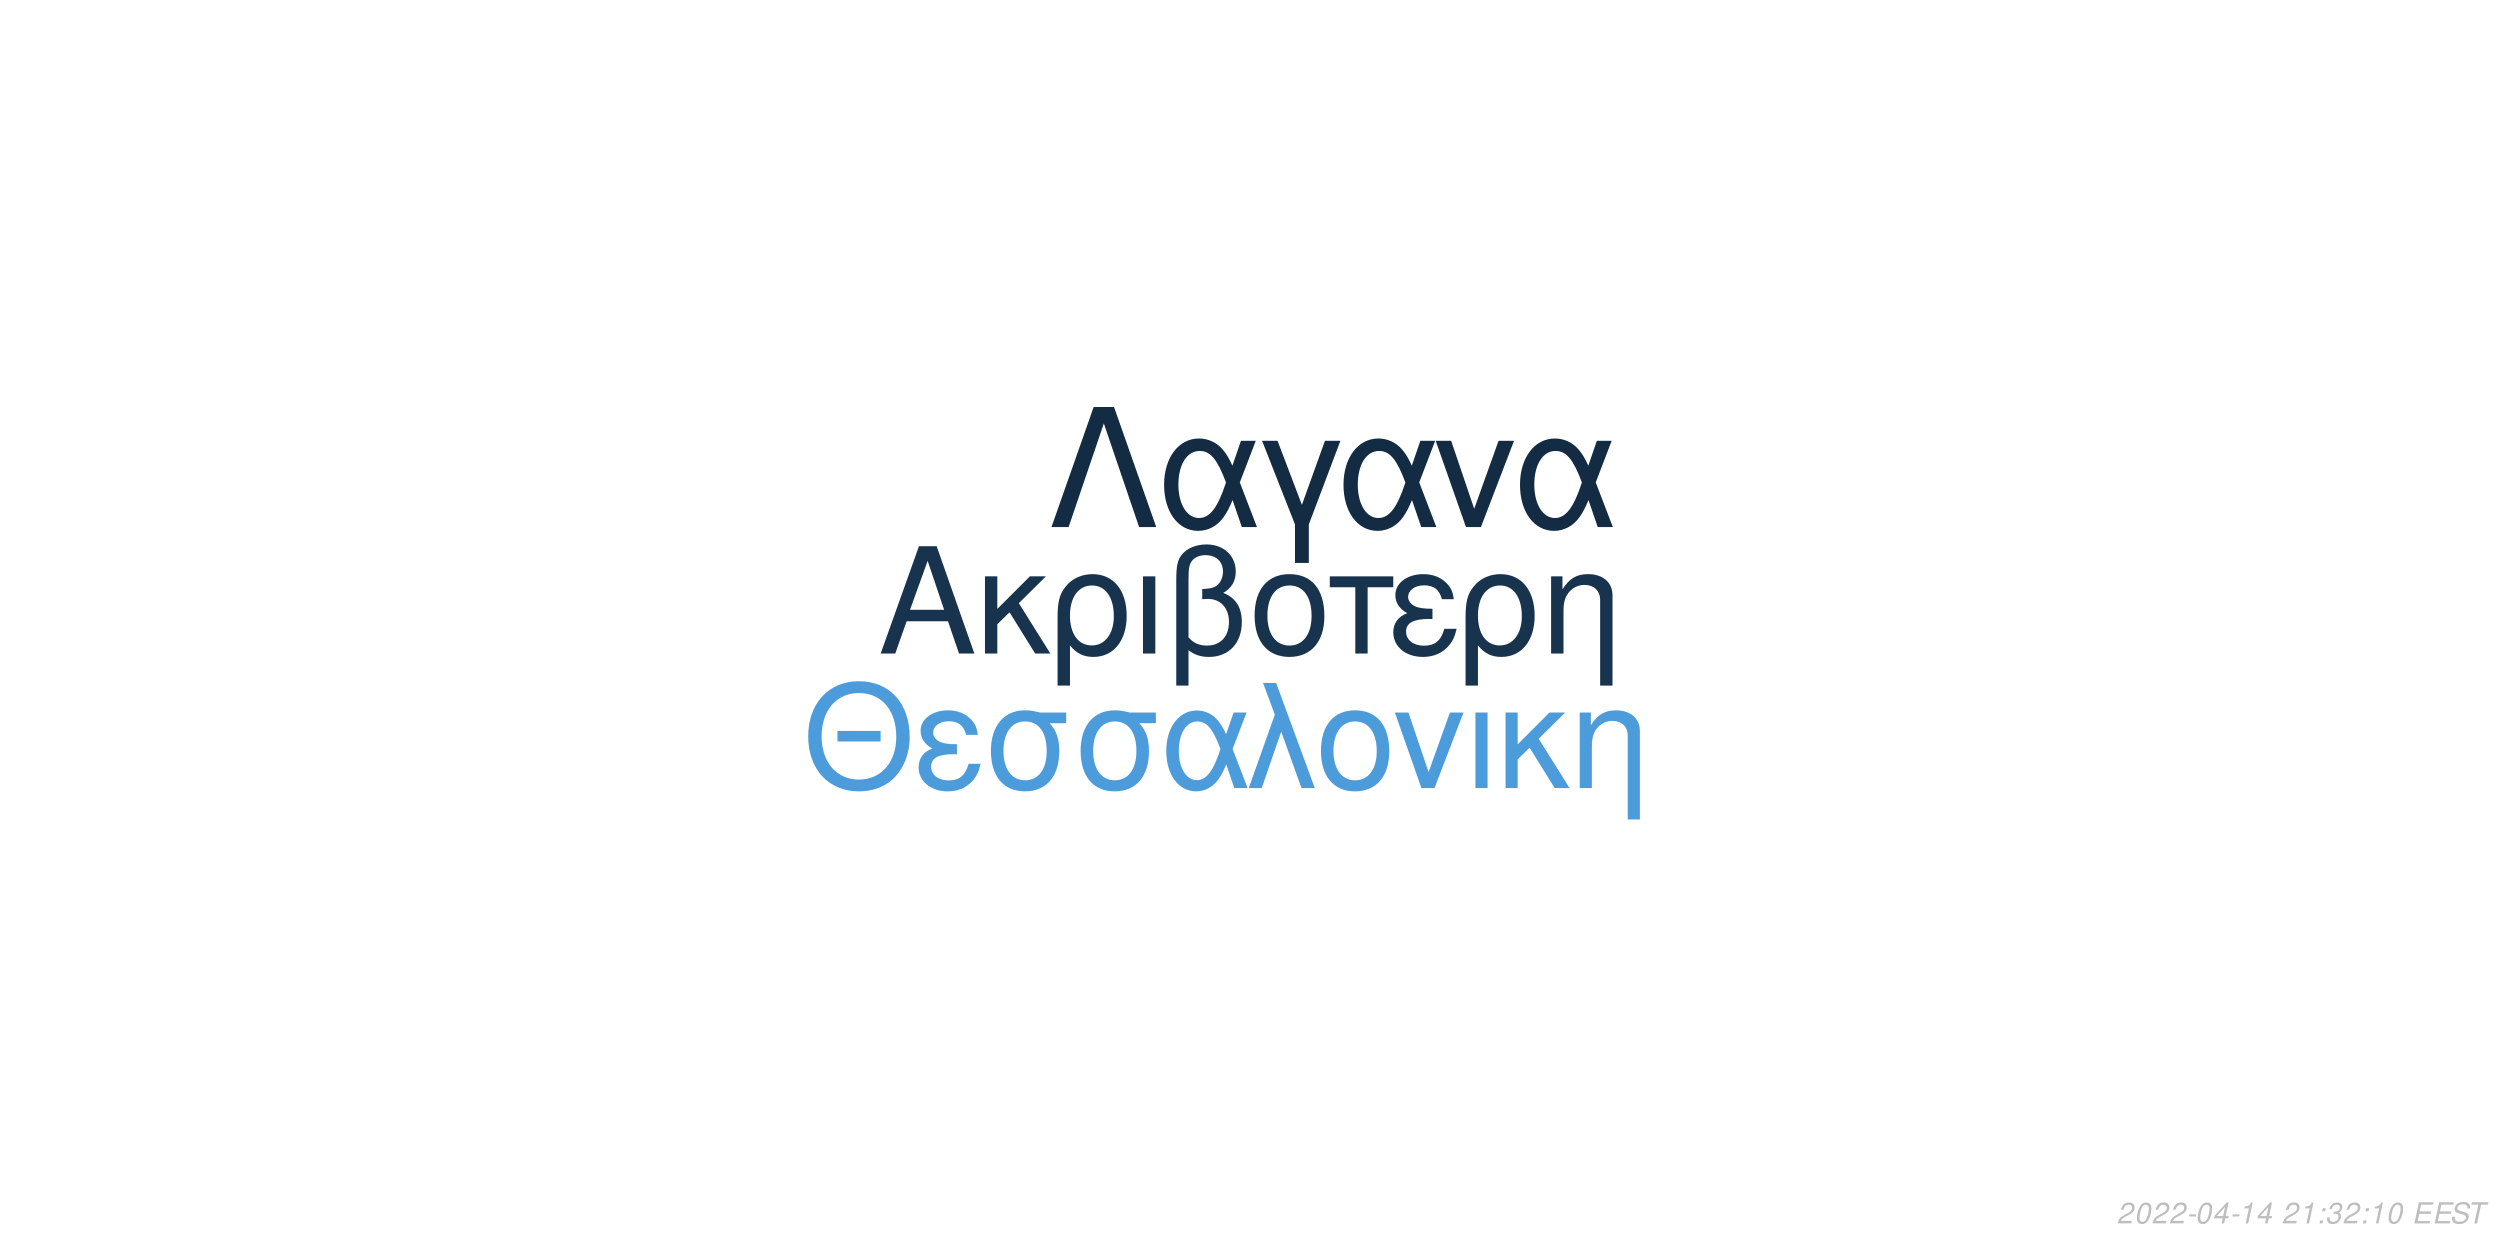
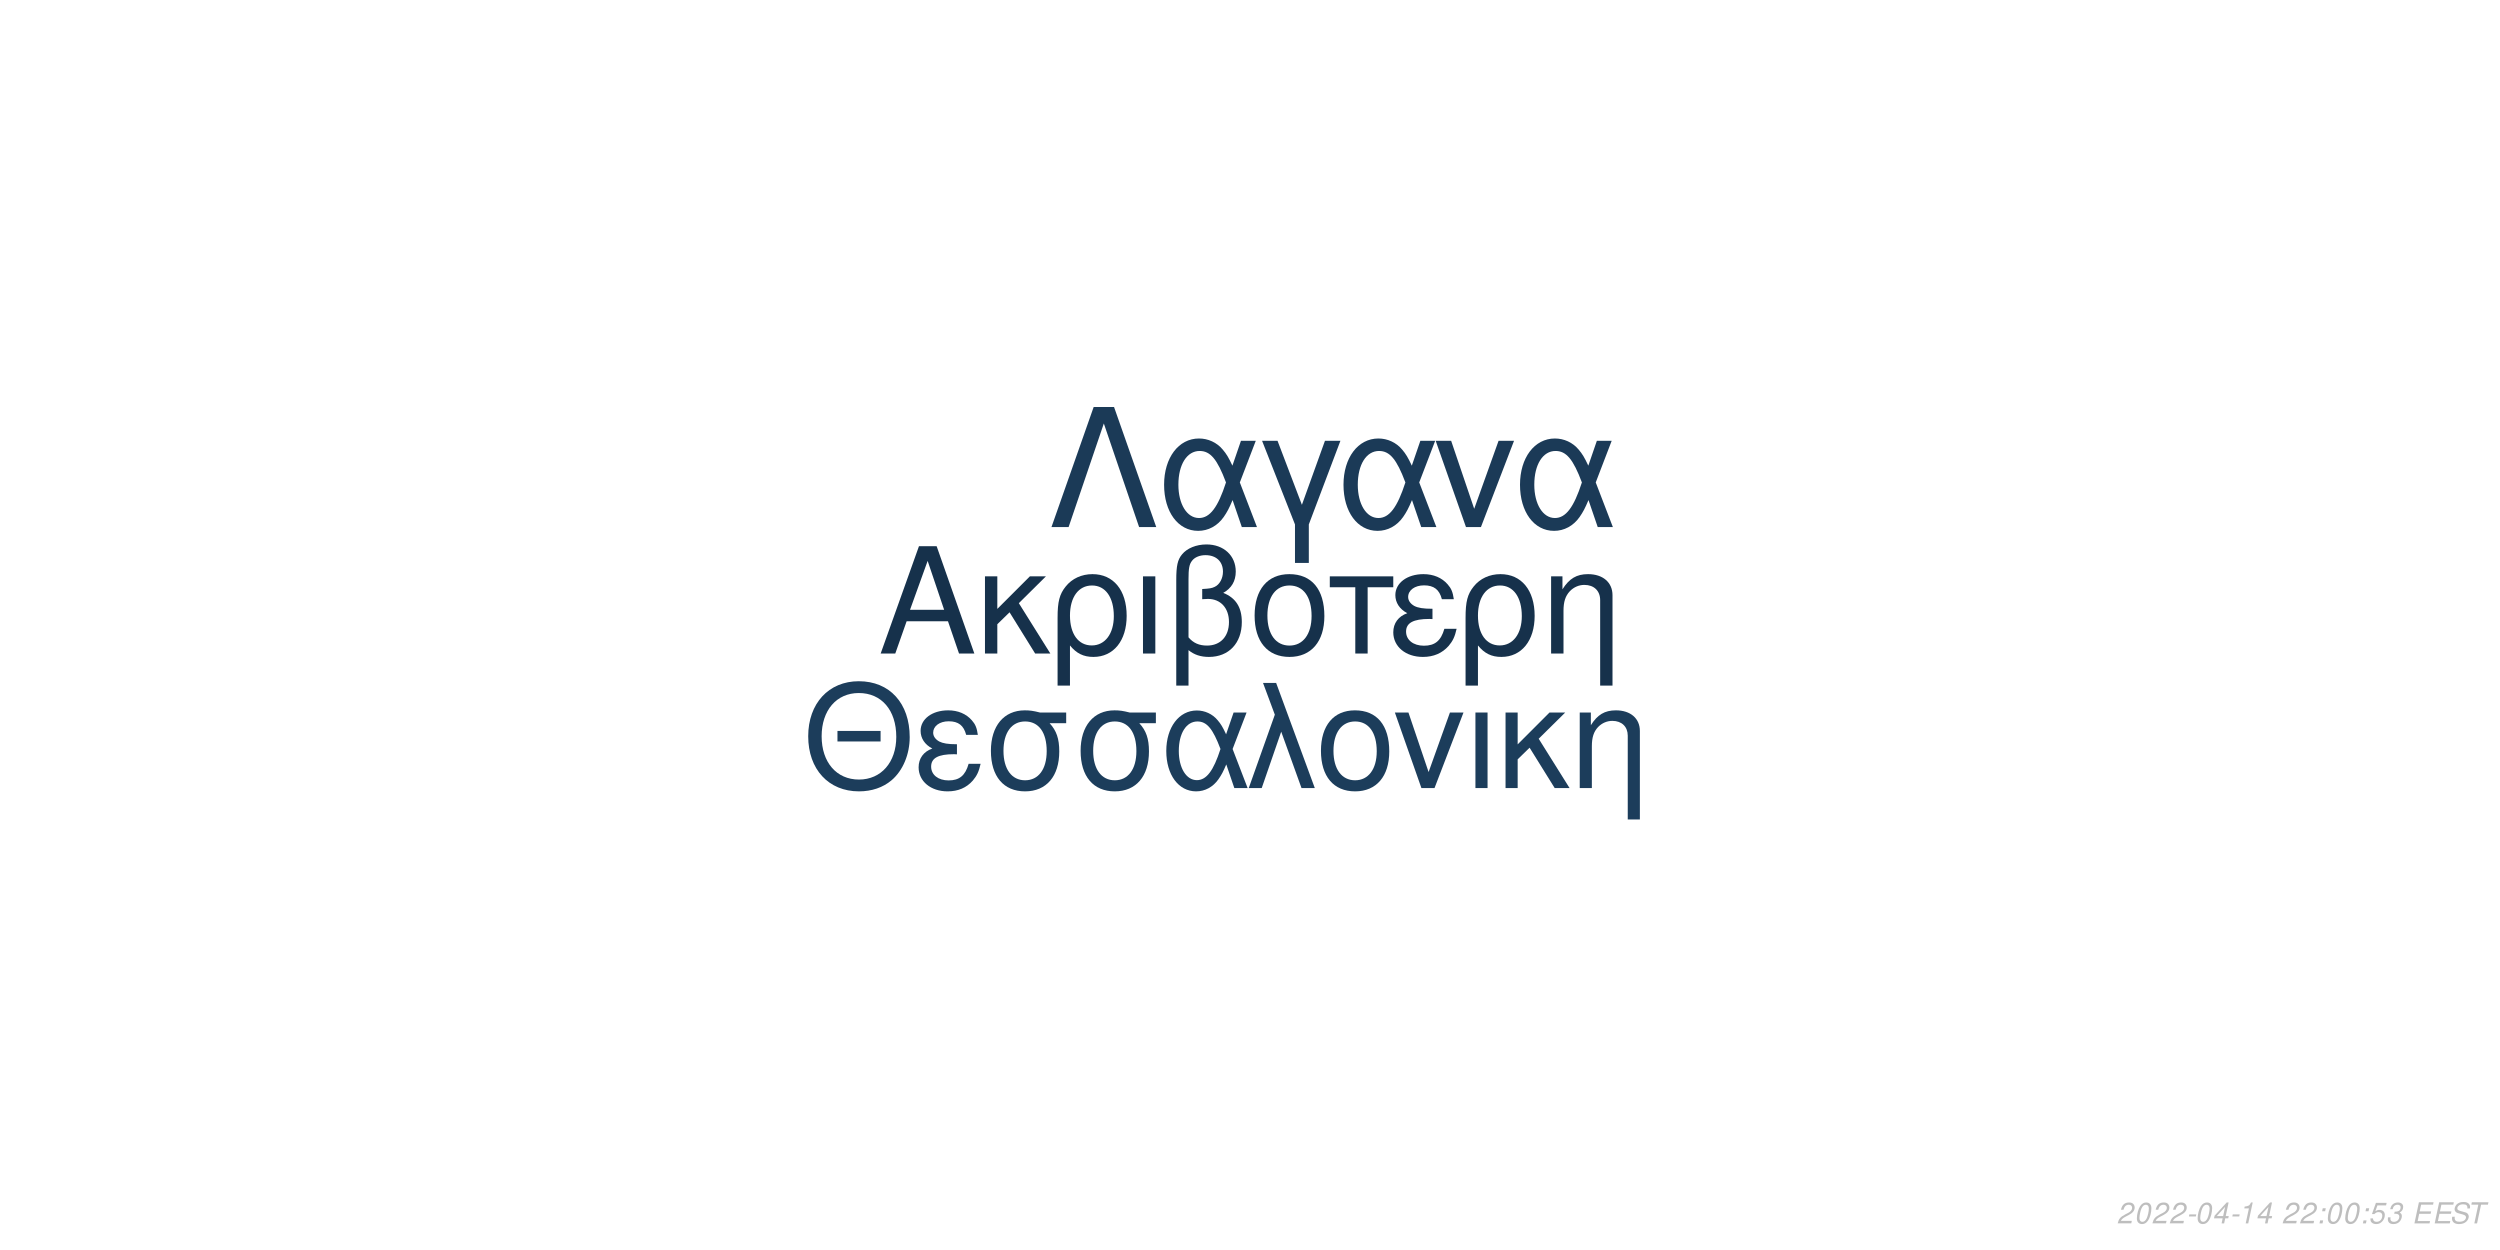
<svg xmlns="http://www.w3.org/2000/svg" xmlns:xlink="http://www.w3.org/1999/xlink" width="864pt" height="432pt" viewBox="0 0 864 432" version="1.1">
  <defs>
    <g>
      <symbol overflow="visible" id="glyph0-0">
        <path style="stroke:none;" d="" />
      </symbol>
      <symbol overflow="visible" id="glyph0-1">
        <path style="stroke:none;" d="M 24.125 -11.141 L 27.938 0 L 33.234 0 L 20.203 -37.094 L 14.094 -37.094 L 0.859 0 L 5.906 0 L 9.828 -11.141 Z M 22.797 -15.109 L 11 -15.109 L 17.094 -32.016 Z M 22.797 -15.109 " />
      </symbol>
      <symbol overflow="visible" id="glyph0-2">
        <path style="stroke:none;" d="M 7.172 -15.422 L 7.172 -26.672 L 2.906 -26.672 L 2.906 0 L 7.172 0 L 7.172 -10.125 L 11.406 -14.25 L 20.25 0 L 25.5 0 L 14.609 -17.406 L 23.969 -26.672 L 18.422 -26.672 Z M 7.172 -15.422 " />
      </symbol>
      <symbol overflow="visible" id="glyph0-3">
        <path style="stroke:none;" d="M 3 11.094 L 7.281 11.094 L 7.281 -2.797 C 9.516 -0.047 11.953 1.172 15.375 1.172 C 22.344 1.172 26.875 -4.422 26.875 -13.031 C 26.875 -21.891 22.297 -27.438 15.062 -27.438 C 11.297 -27.438 7.984 -25.906 5.797 -23.156 C 3.672 -20.516 3 -17.969 3 -12.359 Z M 14.906 -23.516 C 19.547 -23.516 22.438 -19.438 22.438 -12.922 C 22.438 -6.812 19.391 -2.797 14.812 -2.797 C 10.172 -2.797 7.281 -6.766 7.281 -13.125 C 7.281 -19.484 10.234 -23.516 14.906 -23.516 Z M 14.906 -23.516 " />
      </symbol>
      <symbol overflow="visible" id="glyph0-4">
        <path style="stroke:none;" d="M 3.516 0 L 7.781 0 L 7.781 -26.672 L 3.516 -26.672 Z M 3.516 0 " />
      </symbol>
      <symbol overflow="visible" id="glyph0-5">
        <path style="stroke:none;" d="M 4.016 11.094 L 8.25 11.094 L 8.25 -1.172 C 10.172 0.406 12.422 1.172 15.312 1.172 C 22.188 1.172 26.672 -3.609 26.672 -10.891 C 26.672 -15.984 24.578 -19.234 20.25 -20.969 C 23.109 -22.547 24.578 -25.031 24.578 -28.344 C 24.578 -33.844 20.406 -37.703 14.453 -37.703 C 10.938 -37.703 7.734 -36.391 6 -34.25 C 4.484 -32.422 4.016 -30.328 4.016 -25.391 Z M 8.25 -25.656 C 8.25 -29.359 8.5 -30.844 9.469 -32.062 C 10.375 -33.281 12.156 -34 14.094 -34 C 17.812 -34 20.156 -31.812 20.156 -28.297 C 20.156 -25.953 18.984 -23.812 17.297 -23.047 C 16.281 -22.547 15.469 -22.438 12.984 -22.297 L 12.984 -18.781 C 13.734 -18.828 14.344 -18.875 14.969 -18.875 C 19.344 -18.875 22.234 -15.719 22.234 -10.891 C 22.234 -5.906 19.281 -2.75 14.656 -2.75 C 11.953 -2.75 9.922 -3.609 8.25 -5.594 Z M 8.25 -25.656 " />
      </symbol>
      <symbol overflow="visible" id="glyph0-6">
        <path style="stroke:none;" d="M 14.094 -27.438 C 6.562 -27.438 2.094 -22.094 2.094 -13.125 C 2.094 -4.125 6.562 1.172 14.141 1.172 C 21.672 1.172 26.203 -4.172 26.203 -12.922 C 26.203 -22.188 21.828 -27.438 14.094 -27.438 Z M 14.141 -23.516 C 18.938 -23.516 21.781 -19.594 21.781 -12.984 C 21.781 -6.672 18.828 -2.75 14.141 -2.75 C 9.422 -2.75 6.516 -6.672 6.516 -13.125 C 6.516 -19.594 9.422 -23.516 14.141 -23.516 Z M 14.141 -23.516 " />
      </symbol>
      <symbol overflow="visible" id="glyph0-7">
        <path style="stroke:none;" d="M 7.891 0 L 12.156 0 L 12.156 -22.906 L 21.016 -22.906 L 21.016 -26.672 L -0.922 -26.672 L -0.922 -22.906 L 7.891 -22.906 Z M 7.891 0 " />
      </symbol>
      <symbol overflow="visible" id="glyph0-8">
        <path style="stroke:none;" d="M 14.562 -15.469 C 11.344 -15.469 9.562 -15.781 8.297 -16.438 C 6.922 -17.203 6.156 -18.328 6.156 -19.547 C 6.156 -21.891 8.453 -23.562 11.656 -23.562 C 15.062 -23.562 16.953 -22.094 17.812 -18.781 L 21.938 -18.781 C 21.578 -21.266 21.062 -22.5 19.797 -23.922 C 17.812 -26.203 14.906 -27.438 11.453 -27.438 C 5.797 -27.438 1.734 -24.375 1.734 -20.203 C 1.734 -17.609 3.156 -15.375 5.859 -13.938 C 2.797 -12.875 1.016 -10.484 1.016 -7.328 C 1.016 -2.391 5.297 1.172 11.25 1.172 C 14.969 1.172 17.906 -0.109 20.156 -2.641 C 21.578 -4.328 22.297 -5.797 22.906 -8.547 L 18.672 -8.547 C 17.5 -4.422 15.422 -2.703 11.609 -2.703 C 7.938 -2.703 5.438 -4.688 5.438 -7.578 C 5.438 -10.578 7.938 -11.953 13.484 -11.953 C 13.641 -11.953 14.094 -11.953 14.562 -11.906 Z M 14.562 -15.469 " />
      </symbol>
      <symbol overflow="visible" id="glyph0-9">
        <path style="stroke:none;" d="M 3.562 -26.672 L 3.562 0 L 7.844 0 L 7.844 -14.703 C 7.844 -17.906 8.5 -19.891 10.031 -21.531 C 11.406 -22.953 13.188 -23.719 15.062 -23.719 C 18.375 -23.719 20.516 -21.672 20.516 -18.469 L 20.516 11.094 L 24.781 11.094 L 24.781 -20.156 C 24.781 -24.578 21.469 -27.438 16.328 -27.438 C 12.359 -27.438 9.828 -25.906 7.484 -22.188 L 7.484 -26.672 Z M 3.562 -26.672 " />
      </symbol>
      <symbol overflow="visible" id="glyph1-0">
        <path style="stroke:none;" d="" />
      </symbol>
      <symbol overflow="visible" id="glyph1-1">
        <path style="stroke:none;" d="M 26.859 -19.734 L 11.953 -19.734 L 11.953 -16.094 L 26.859 -16.094 Z M 19.328 -36.922 C 8.922 -36.922 1.844 -29.25 1.844 -17.891 C 1.844 -6.484 8.875 1.141 19.391 1.141 C 23.812 1.141 27.703 -0.203 30.641 -2.688 C 34.578 -6.031 36.922 -11.656 36.922 -17.594 C 36.922 -29.297 30 -36.922 19.328 -36.922 Z M 19.328 -32.844 C 27.203 -32.844 32.281 -26.906 32.281 -17.688 C 32.281 -8.922 27.062 -2.938 19.391 -2.938 C 11.609 -2.938 6.484 -8.922 6.484 -17.891 C 6.484 -26.859 11.609 -32.844 19.328 -32.844 Z M 19.328 -32.844 " />
      </symbol>
      <symbol overflow="visible" id="glyph1-2">
        <path style="stroke:none;" d="M 14.25 -15.141 C 11.109 -15.141 9.375 -15.453 8.125 -16.094 C 6.781 -16.844 6.031 -17.938 6.031 -19.141 C 6.031 -21.422 8.266 -23.078 11.406 -23.078 C 14.75 -23.078 16.594 -21.625 17.438 -18.391 L 21.469 -18.391 C 21.125 -20.828 20.625 -22.031 19.391 -23.422 C 17.438 -25.656 14.594 -26.859 11.219 -26.859 C 5.688 -26.859 1.688 -23.875 1.688 -19.781 C 1.688 -17.234 3.094 -15.047 5.734 -13.656 C 2.734 -12.609 1 -10.266 1 -7.172 C 1 -2.344 5.188 1.141 11.016 1.141 C 14.656 1.141 17.547 -0.094 19.734 -2.594 C 21.125 -4.234 21.828 -5.688 22.422 -8.375 L 18.281 -8.375 C 17.141 -4.328 15.094 -2.641 11.359 -2.641 C 7.766 -2.641 5.328 -4.578 5.328 -7.422 C 5.328 -10.359 7.766 -11.703 13.203 -11.703 C 13.359 -11.703 13.797 -11.703 14.25 -11.656 Z M 14.25 -15.141 " />
      </symbol>
      <symbol overflow="visible" id="glyph1-3">
        <path style="stroke:none;" d="M 29 -26.109 L 19.938 -26.109 C 17.594 -26.703 16.438 -26.859 14.703 -26.859 C 7.469 -26.859 2.984 -21.469 2.984 -12.859 C 2.984 -4.031 7.375 1.141 14.797 1.141 C 22.172 1.141 26.609 -4.078 26.609 -12.656 C 26.609 -17.047 25.656 -19.828 23.266 -22.422 L 29 -22.422 Z M 14.797 -23.016 C 19.531 -23.016 22.266 -19.234 22.266 -12.75 C 22.266 -6.531 19.438 -2.688 14.797 -2.688 C 10.172 -2.688 7.328 -6.531 7.328 -12.859 C 7.328 -19.188 10.172 -23.016 14.797 -23.016 Z M 14.797 -23.016 " />
      </symbol>
      <symbol overflow="visible" id="glyph1-4">
        <path style="stroke:none;" d="M 29.344 -26.109 L 24.859 -26.109 L 22.266 -18.578 C 21.125 -21.031 20.484 -22.125 19.328 -23.469 C 17.547 -25.609 14.906 -26.812 12.156 -26.812 C 5.984 -26.812 1.594 -20.984 1.594 -12.812 C 1.594 -4.578 5.828 1.141 11.906 1.141 C 14.953 1.141 17.734 -0.344 19.625 -3.047 C 20.672 -4.531 21.281 -5.688 22.328 -8.172 L 25.109 0 L 29.703 0 L 24.516 -13.5 Z M 20.328 -13.5 C 17.891 -5.922 15.453 -2.734 12.156 -2.734 C 8.516 -2.734 5.922 -6.922 5.922 -12.812 C 5.922 -18.938 8.516 -23.016 12.359 -23.016 C 15.594 -23.016 17.688 -20.531 20.328 -13.5 Z M 20.328 -13.5 " />
      </symbol>
      <symbol overflow="visible" id="glyph1-5">
        <path style="stroke:none;" d="M 1.094 0 L 5.578 0 L 12.312 -19.484 L 19.328 0 L 23.922 0 L 10.562 -36.328 L 6.031 -36.328 L 10.109 -25.359 Z M 1.094 0 " />
      </symbol>
      <symbol overflow="visible" id="glyph1-6">
        <path style="stroke:none;" d="M 13.797 -26.859 C 6.422 -26.859 2.047 -21.625 2.047 -12.859 C 2.047 -4.031 6.422 1.141 13.859 1.141 C 21.234 1.141 25.656 -4.078 25.656 -12.656 C 25.656 -21.719 21.375 -26.859 13.797 -26.859 Z M 13.859 -23.016 C 18.531 -23.016 21.328 -19.188 21.328 -12.703 C 21.328 -6.531 18.438 -2.688 13.859 -2.688 C 9.219 -2.688 6.375 -6.531 6.375 -12.859 C 6.375 -19.188 9.219 -23.016 13.859 -23.016 Z M 13.859 -23.016 " />
      </symbol>
      <symbol overflow="visible" id="glyph1-7">
        <path style="stroke:none;" d="M 14.297 0 L 24.312 -26.109 L 19.625 -26.109 L 12.25 -5.531 L 5.281 -26.109 L 0.594 -26.109 L 9.766 0 Z M 14.297 0 " />
      </symbol>
      <symbol overflow="visible" id="glyph1-8">
        <path style="stroke:none;" d="M 3.438 0 L 7.625 0 L 7.625 -26.109 L 3.438 -26.109 Z M 3.438 0 " />
      </symbol>
      <symbol overflow="visible" id="glyph1-9">
        <path style="stroke:none;" d="M 7.031 -15.094 L 7.031 -26.109 L 2.844 -26.109 L 2.844 0 L 7.031 0 L 7.031 -9.922 L 11.156 -13.953 L 19.828 0 L 24.969 0 L 14.297 -17.047 L 23.469 -26.109 L 18.031 -26.109 Z M 7.031 -15.094 " />
      </symbol>
      <symbol overflow="visible" id="glyph1-10">
        <path style="stroke:none;" d="M 3.484 -26.109 L 3.484 0 L 7.672 0 L 7.672 -14.406 C 7.672 -17.547 8.328 -19.484 9.812 -21.078 C 11.156 -22.469 12.906 -23.219 14.75 -23.219 C 17.984 -23.219 20.078 -21.234 20.078 -18.094 L 20.078 10.859 L 24.266 10.859 L 24.266 -19.734 C 24.266 -24.062 21.031 -26.859 16 -26.859 C 12.109 -26.859 9.609 -25.359 7.328 -21.719 L 7.328 -26.109 Z M 3.484 -26.109 " />
      </symbol>
      <symbol overflow="visible" id="glyph2-0">
        <path style="stroke:none;" d="" />
      </symbol>
      <symbol overflow="visible" id="glyph2-1">
        <path style="stroke:none;" d="M 22.531 -41.484 L 15.484 -41.484 L 0.906 0 L 6.828 0 L 19 -35.797 L 31.188 0 L 37.109 0 Z M 22.531 -41.484 " />
      </symbol>
      <symbol overflow="visible" id="glyph2-2">
        <path style="stroke:none;" d="M 33.516 -29.812 L 28.391 -29.812 L 25.438 -21.219 C 24.125 -24.016 23.391 -25.266 22.078 -26.797 C 20.031 -29.25 17.016 -30.609 13.891 -30.609 C 6.828 -30.609 1.828 -23.953 1.828 -14.625 C 1.828 -5.234 6.656 1.312 13.594 1.312 C 17.078 1.312 20.266 -0.391 22.422 -3.469 C 23.609 -5.172 24.297 -6.484 25.5 -9.328 L 28.688 0 L 33.922 0 L 28 -15.422 Z M 23.219 -15.422 C 20.422 -6.766 17.641 -3.125 13.891 -3.125 C 9.734 -3.125 6.766 -7.906 6.766 -14.625 C 6.766 -21.625 9.734 -26.297 14.109 -26.297 C 17.812 -26.297 20.203 -23.453 23.219 -15.422 Z M 23.219 -15.422 " />
      </symbol>
      <symbol overflow="visible" id="glyph2-3">
        <path style="stroke:none;" d="M 12.062 12.406 L 16.844 12.406 L 16.844 -0.906 L 27.766 -29.812 L 22.422 -29.812 L 14.453 -7.688 L 6.031 -29.812 L 0.688 -29.812 L 12.062 -0.906 Z M 12.062 12.406 " />
      </symbol>
      <symbol overflow="visible" id="glyph2-4">
        <path style="stroke:none;" d="M 16.328 0 L 27.766 -29.812 L 22.422 -29.812 L 14 -6.312 L 6.031 -29.812 L 0.688 -29.812 L 11.156 0 Z M 16.328 0 " />
      </symbol>
      <symbol overflow="visible" id="glyph3-0">
        <path style="stroke:none;" d="" />
      </symbol>
      <symbol overflow="visible" id="glyph3-1">
        <path style="stroke:none;" d="M 5.234 -0.875 L 1.469 -0.875 C 1.641 -1.375 2.203 -1.891 3.109 -2.344 L 4.234 -2.938 C 5.562 -3.625 6.219 -4.469 6.219 -5.484 C 6.219 -5.938 6.062 -6.359 5.797 -6.656 C 5.469 -7.047 4.984 -7.234 4.312 -7.234 C 2.766 -7.234 1.891 -6.453 1.484 -4.734 L 2.375 -4.734 C 2.484 -5.188 2.609 -5.484 2.797 -5.75 C 3.094 -6.203 3.609 -6.453 4.188 -6.453 C 4.891 -6.453 5.344 -6.031 5.344 -5.375 C 5.344 -4.703 4.859 -4.094 4.016 -3.656 L 2.984 -3.125 C 1.234 -2.188 0.797 -1.656 0.344 -0.016 L 5.047 -0.016 Z M 5.234 -0.875 " />
      </symbol>
      <symbol overflow="visible" id="glyph3-2">
        <path style="stroke:none;" d="M 4.203 -7.234 C 3.375 -7.234 2.688 -6.812 2.125 -5.984 C 1.484 -5.047 0.984 -3.188 0.984 -1.734 C 0.984 -1.109 1.172 -0.562 1.484 -0.266 C 1.797 0.047 2.281 0.234 2.766 0.234 C 3.625 0.234 4.281 -0.156 4.859 -1.016 C 5.516 -1.953 6 -3.797 6 -5.266 C 6 -6.5 5.328 -7.234 4.203 -7.234 Z M 4.094 -6.453 C 4.734 -6.453 5.125 -5.984 5.125 -5.156 C 5.125 -4.203 4.781 -2.625 4.406 -1.812 C 3.984 -0.938 3.516 -0.547 2.875 -0.547 C 2.25 -0.547 1.875 -1.031 1.875 -1.828 C 1.875 -2.797 2.203 -4.344 2.594 -5.203 C 2.984 -6.047 3.453 -6.453 4.094 -6.453 Z M 4.094 -6.453 " />
      </symbol>
      <symbol overflow="visible" id="glyph3-3">
        <path style="stroke:none;" d="M 3.516 -3.125 L 1.125 -3.125 L 0.969 -2.406 L 3.359 -2.406 Z M 3.516 -3.125 " />
      </symbol>
      <symbol overflow="visible" id="glyph3-4">
        <path style="stroke:none;" d="M 3.625 -1.75 L 3.266 0 L 4.141 0 L 4.516 -1.75 L 5.562 -1.75 L 5.734 -2.531 L 4.688 -2.531 L 5.688 -7.234 L 5.016 -7.234 L 0.844 -2.672 L 0.641 -1.75 Z M 3.797 -2.531 L 1.594 -2.531 L 4.469 -5.703 Z M 3.797 -2.531 " />
      </symbol>
      <symbol overflow="visible" id="glyph3-5">
        <path style="stroke:none;" d="M 3.703 -5.188 L 2.594 0 L 3.469 0 L 5.016 -7.234 L 4.438 -7.234 C 3.906 -6.156 3.688 -6.016 2.234 -5.812 L 2.109 -5.188 Z M 3.703 -5.188 " />
      </symbol>
      <symbol overflow="visible" id="glyph3-6">
        <path style="stroke:none;" d="" />
      </symbol>
      <symbol overflow="visible" id="glyph3-7">
        <path style="stroke:none;" d="M 2.359 -1.031 L 1.312 -1.031 L 1.094 0 L 2.141 0 Z M 3.266 -5.234 L 2.219 -5.234 L 2 -4.203 L 3.047 -4.203 Z M 3.266 -5.234 " />
      </symbol>
      <symbol overflow="visible" id="glyph3-8">
+         <path style="stroke:none;" d="M 6.297 -7.094 L 2.594 -7.094 L 1.234 -3.234 L 2.047 -3.234 C 2.656 -3.766 2.938 -3.906 3.531 -3.906 C 4.328 -3.906 4.797 -3.453 4.797 -2.688 C 4.797 -1.438 3.969 -0.547 2.828 -0.547 C 2.031 -0.547 1.609 -0.938 1.578 -1.734 L 0.703 -1.734 L 0.703 -1.516 C 0.703 -0.938 0.844 -0.547 1.188 -0.266 C 1.562 0.062 2.078 0.234 2.703 0.234 C 3.656 0.234 4.391 -0.156 4.984 -0.922 C 5.422 -1.5 5.672 -2.234 5.672 -2.953 C 5.672 -4 4.938 -4.672 3.812 -4.672 C 3.328 -4.672 2.906 -4.547 2.406 -4.234 L 3.109 -6.219 L 6.109 -6.219 Z M 6.297 -7.094 " />
+       </symbol>
+       <symbol overflow="visible" id="glyph3-9">
        <path style="stroke:none;" d="M 2.922 -3.312 C 3.125 -3.344 3.234 -3.344 3.375 -3.344 C 4.203 -3.344 4.688 -3 4.688 -2.406 C 4.688 -1.312 3.906 -0.547 2.781 -0.547 C 2.047 -0.547 1.594 -0.938 1.594 -1.562 C 1.594 -1.719 1.609 -1.844 1.656 -2.094 L 0.766 -2.094 C 0.734 -1.797 0.719 -1.641 0.719 -1.469 C 0.719 -0.375 1.406 0.234 2.641 0.234 C 3.547 0.234 4.297 -0.078 4.812 -0.656 C 5.266 -1.156 5.562 -1.875 5.562 -2.547 C 5.562 -3.125 5.344 -3.453 4.797 -3.734 C 5.641 -4.234 6.016 -4.844 6.016 -5.734 C 6.016 -6.656 5.312 -7.234 4.203 -7.234 C 3.375 -7.234 2.672 -6.938 2.188 -6.375 C 1.891 -6.031 1.703 -5.641 1.516 -4.906 L 2.391 -4.906 C 2.5 -5.359 2.594 -5.594 2.734 -5.812 C 3.047 -6.234 3.516 -6.453 4.078 -6.453 C 4.734 -6.453 5.141 -6.125 5.141 -5.578 C 5.141 -5.188 5.016 -4.797 4.797 -4.547 C 4.516 -4.234 4 -4.062 3.266 -4.062 L 3.078 -4.062 Z M 2.922 -3.312 " />
      </symbol>
-       <symbol overflow="visible" id="glyph3-9">
+       <symbol overflow="visible" id="glyph3-10">
        <path style="stroke:none;" d="M 2.547 -3.312 L 6.5 -3.312 L 6.688 -4.141 L 2.719 -4.141 L 3.219 -6.469 L 7.344 -6.469 L 7.516 -7.297 L 2.453 -7.297 L 0.906 0 L 6.125 0 L 6.297 -0.812 L 2.016 -0.812 Z M 2.547 -3.312 " />
      </symbol>
-       <symbol overflow="visible" id="glyph3-10">
+       <symbol overflow="visible" id="glyph3-11">
        <path style="stroke:none;" d="M 7.062 -5.156 C 7.125 -5.438 7.141 -5.562 7.141 -5.703 C 7.141 -6.156 6.938 -6.594 6.594 -6.891 C 6.188 -7.25 5.656 -7.406 4.875 -7.406 C 3.844 -7.406 3.047 -7.125 2.5 -6.562 C 2.094 -6.141 1.781 -5.438 1.781 -4.922 C 1.781 -4.297 2.219 -3.766 2.891 -3.562 L 4.594 -3.094 C 5.406 -2.859 5.734 -2.578 5.734 -2.094 C 5.734 -1.781 5.547 -1.406 5.266 -1.141 C 4.844 -0.766 4.266 -0.578 3.453 -0.578 C 2.328 -0.578 1.812 -0.984 1.812 -1.906 C 1.812 -2.047 1.812 -2.125 1.844 -2.312 L 0.984 -2.312 C 0.906 -2.062 0.891 -1.906 0.891 -1.688 C 0.891 -0.484 1.797 0.234 3.297 0.234 C 4.359 0.234 5.234 -0.062 5.812 -0.609 C 6.344 -1.078 6.688 -1.797 6.688 -2.375 C 6.688 -2.641 6.609 -2.906 6.453 -3.156 C 6.234 -3.5 5.938 -3.703 5.469 -3.828 L 3.75 -4.312 C 2.984 -4.547 2.734 -4.734 2.734 -5.188 C 2.734 -5.547 2.875 -5.844 3.188 -6.109 C 3.547 -6.438 4.031 -6.594 4.703 -6.594 C 5.266 -6.594 5.688 -6.484 5.906 -6.297 C 6.094 -6.125 6.219 -5.797 6.219 -5.516 C 6.219 -5.422 6.203 -5.344 6.188 -5.156 Z M 7.062 -5.156 " />
      </symbol>
-       <symbol overflow="visible" id="glyph3-11">
+       <symbol overflow="visible" id="glyph3-12">
        <path style="stroke:none;" d="M 4.938 -6.469 L 7.312 -6.469 L 7.484 -7.297 L 1.75 -7.297 L 1.578 -6.469 L 3.984 -6.469 L 2.609 0 L 3.547 0 Z M 4.938 -6.469 " />
      </symbol>
    </g>
  </defs>
  <g id="surface1">
    <rect x="0" y="0" width="864" height="432" style="fill:rgb(100%,100%,100%);fill-opacity:1;stroke:none;" />
-     <g style="fill:rgb(9.02%,20%,30.588%);fill-opacity:1;">
+     <g style="fill:rgb(8.627%,19.216%,29.412%);fill-opacity:1;">
      <use xlink:href="#glyph0-1" x="303.5" y="225.861" />
      <use xlink:href="#glyph0-2" x="337.5" y="225.861" />
      <use xlink:href="#glyph0-3" x="362.5" y="225.861" />
      <use xlink:href="#glyph0-4" x="391.5" y="225.861" />
      <use xlink:href="#glyph0-5" x="402.5" y="225.861" />
      <use xlink:href="#glyph0-6" x="431.5" y="225.861" />
      <use xlink:href="#glyph0-7" x="460.5" y="225.861" />
      <use xlink:href="#glyph0-8" x="480.5" y="225.861" />
      <use xlink:href="#glyph0-3" x="503.5" y="225.861" />
      <use xlink:href="#glyph0-9" x="532.5" y="225.861" />
    </g>
-     <g style="fill:rgb(29.804%,61.176%,85.882%);fill-opacity:1;">
+     <g style="fill:rgb(10.98%,23.922%,35.686%);fill-opacity:1;">
      <use xlink:href="#glyph1-1" x="277.473" y="272.354" />
      <use xlink:href="#glyph1-2" x="316.473" y="272.354" />
      <use xlink:href="#glyph1-3" x="339.473" y="272.354" />
      <use xlink:href="#glyph1-3" x="370.473" y="272.354" />
      <use xlink:href="#glyph1-4" x="401.473" y="272.354" />
      <use xlink:href="#glyph1-5" x="430.473" y="272.354" />
      <use xlink:href="#glyph1-6" x="454.473" y="272.354" />
      <use xlink:href="#glyph1-7" x="481.473" y="272.354" />
      <use xlink:href="#glyph1-8" x="506.473" y="272.354" />
      <use xlink:href="#glyph1-9" x="517.473" y="272.354" />
      <use xlink:href="#glyph1-10" x="542.473" y="272.354" />
    </g>
-     <g style="fill:rgb(7.451%,16.863%,26.275%);fill-opacity:1;">
+     <g style="fill:rgb(10.588%,22.745%,34.118%);fill-opacity:1;">
      <use xlink:href="#glyph2-1" x="362.484" y="182.152" />
      <use xlink:href="#glyph2-2" x="400.484" y="182.152" />
      <use xlink:href="#glyph2-3" x="435.484" y="182.152" />
      <use xlink:href="#glyph2-2" x="462.484" y="182.152" />
      <use xlink:href="#glyph2-4" x="495.484" y="182.152" />
      <use xlink:href="#glyph2-2" x="523.484" y="182.152" />
    </g>
    <g style="fill:rgb(74.51%,74.51%,74.51%);fill-opacity:1;">
      <use xlink:href="#glyph3-1" x="731.52" y="422.81" />
      <use xlink:href="#glyph3-2" x="737.52" y="422.81" />
      <use xlink:href="#glyph3-1" x="743.52" y="422.81" />
      <use xlink:href="#glyph3-1" x="749.52" y="422.81" />
      <use xlink:href="#glyph3-3" x="755.52" y="422.81" />
      <use xlink:href="#glyph3-2" x="758.52" y="422.81" />
      <use xlink:href="#glyph3-4" x="764.52" y="422.81" />
      <use xlink:href="#glyph3-3" x="770.52" y="422.81" />
      <use xlink:href="#glyph3-5" x="773.52" y="422.81" />
      <use xlink:href="#glyph3-4" x="779.52" y="422.81" />
      <use xlink:href="#glyph3-6" x="785.52" y="422.81" />
      <use xlink:href="#glyph3-1" x="788.52" y="422.81" />
-       <use xlink:href="#glyph3-5" x="794.52" y="422.81" />
+       <use xlink:href="#glyph3-1" x="794.52" y="422.81" />
      <use xlink:href="#glyph3-7" x="800.52" y="422.81" />
-       <use xlink:href="#glyph3-8" x="803.52" y="422.81" />
-       <use xlink:href="#glyph3-1" x="809.52" y="422.81" />
+       <use xlink:href="#glyph3-2" x="803.52" y="422.81" />
+       <use xlink:href="#glyph3-2" x="809.52" y="422.81" />
      <use xlink:href="#glyph3-7" x="815.52" y="422.81" />
-       <use xlink:href="#glyph3-5" x="818.52" y="422.81" />
-       <use xlink:href="#glyph3-2" x="824.52" y="422.81" />
+       <use xlink:href="#glyph3-8" x="818.52" y="422.81" />
+       <use xlink:href="#glyph3-9" x="824.52" y="422.81" />
      <use xlink:href="#glyph3-6" x="830.52" y="422.81" />
-       <use xlink:href="#glyph3-9" x="833.52" y="422.81" />
-       <use xlink:href="#glyph3-9" x="840.52" y="422.81" />
-       <use xlink:href="#glyph3-10" x="846.52" y="422.81" />
-       <use xlink:href="#glyph3-11" x="852.52" y="422.81" />
+       <use xlink:href="#glyph3-10" x="833.52" y="422.81" />
+       <use xlink:href="#glyph3-10" x="840.52" y="422.81" />
+       <use xlink:href="#glyph3-11" x="846.52" y="422.81" />
+       <use xlink:href="#glyph3-12" x="852.52" y="422.81" />
    </g>
  </g>
</svg>
